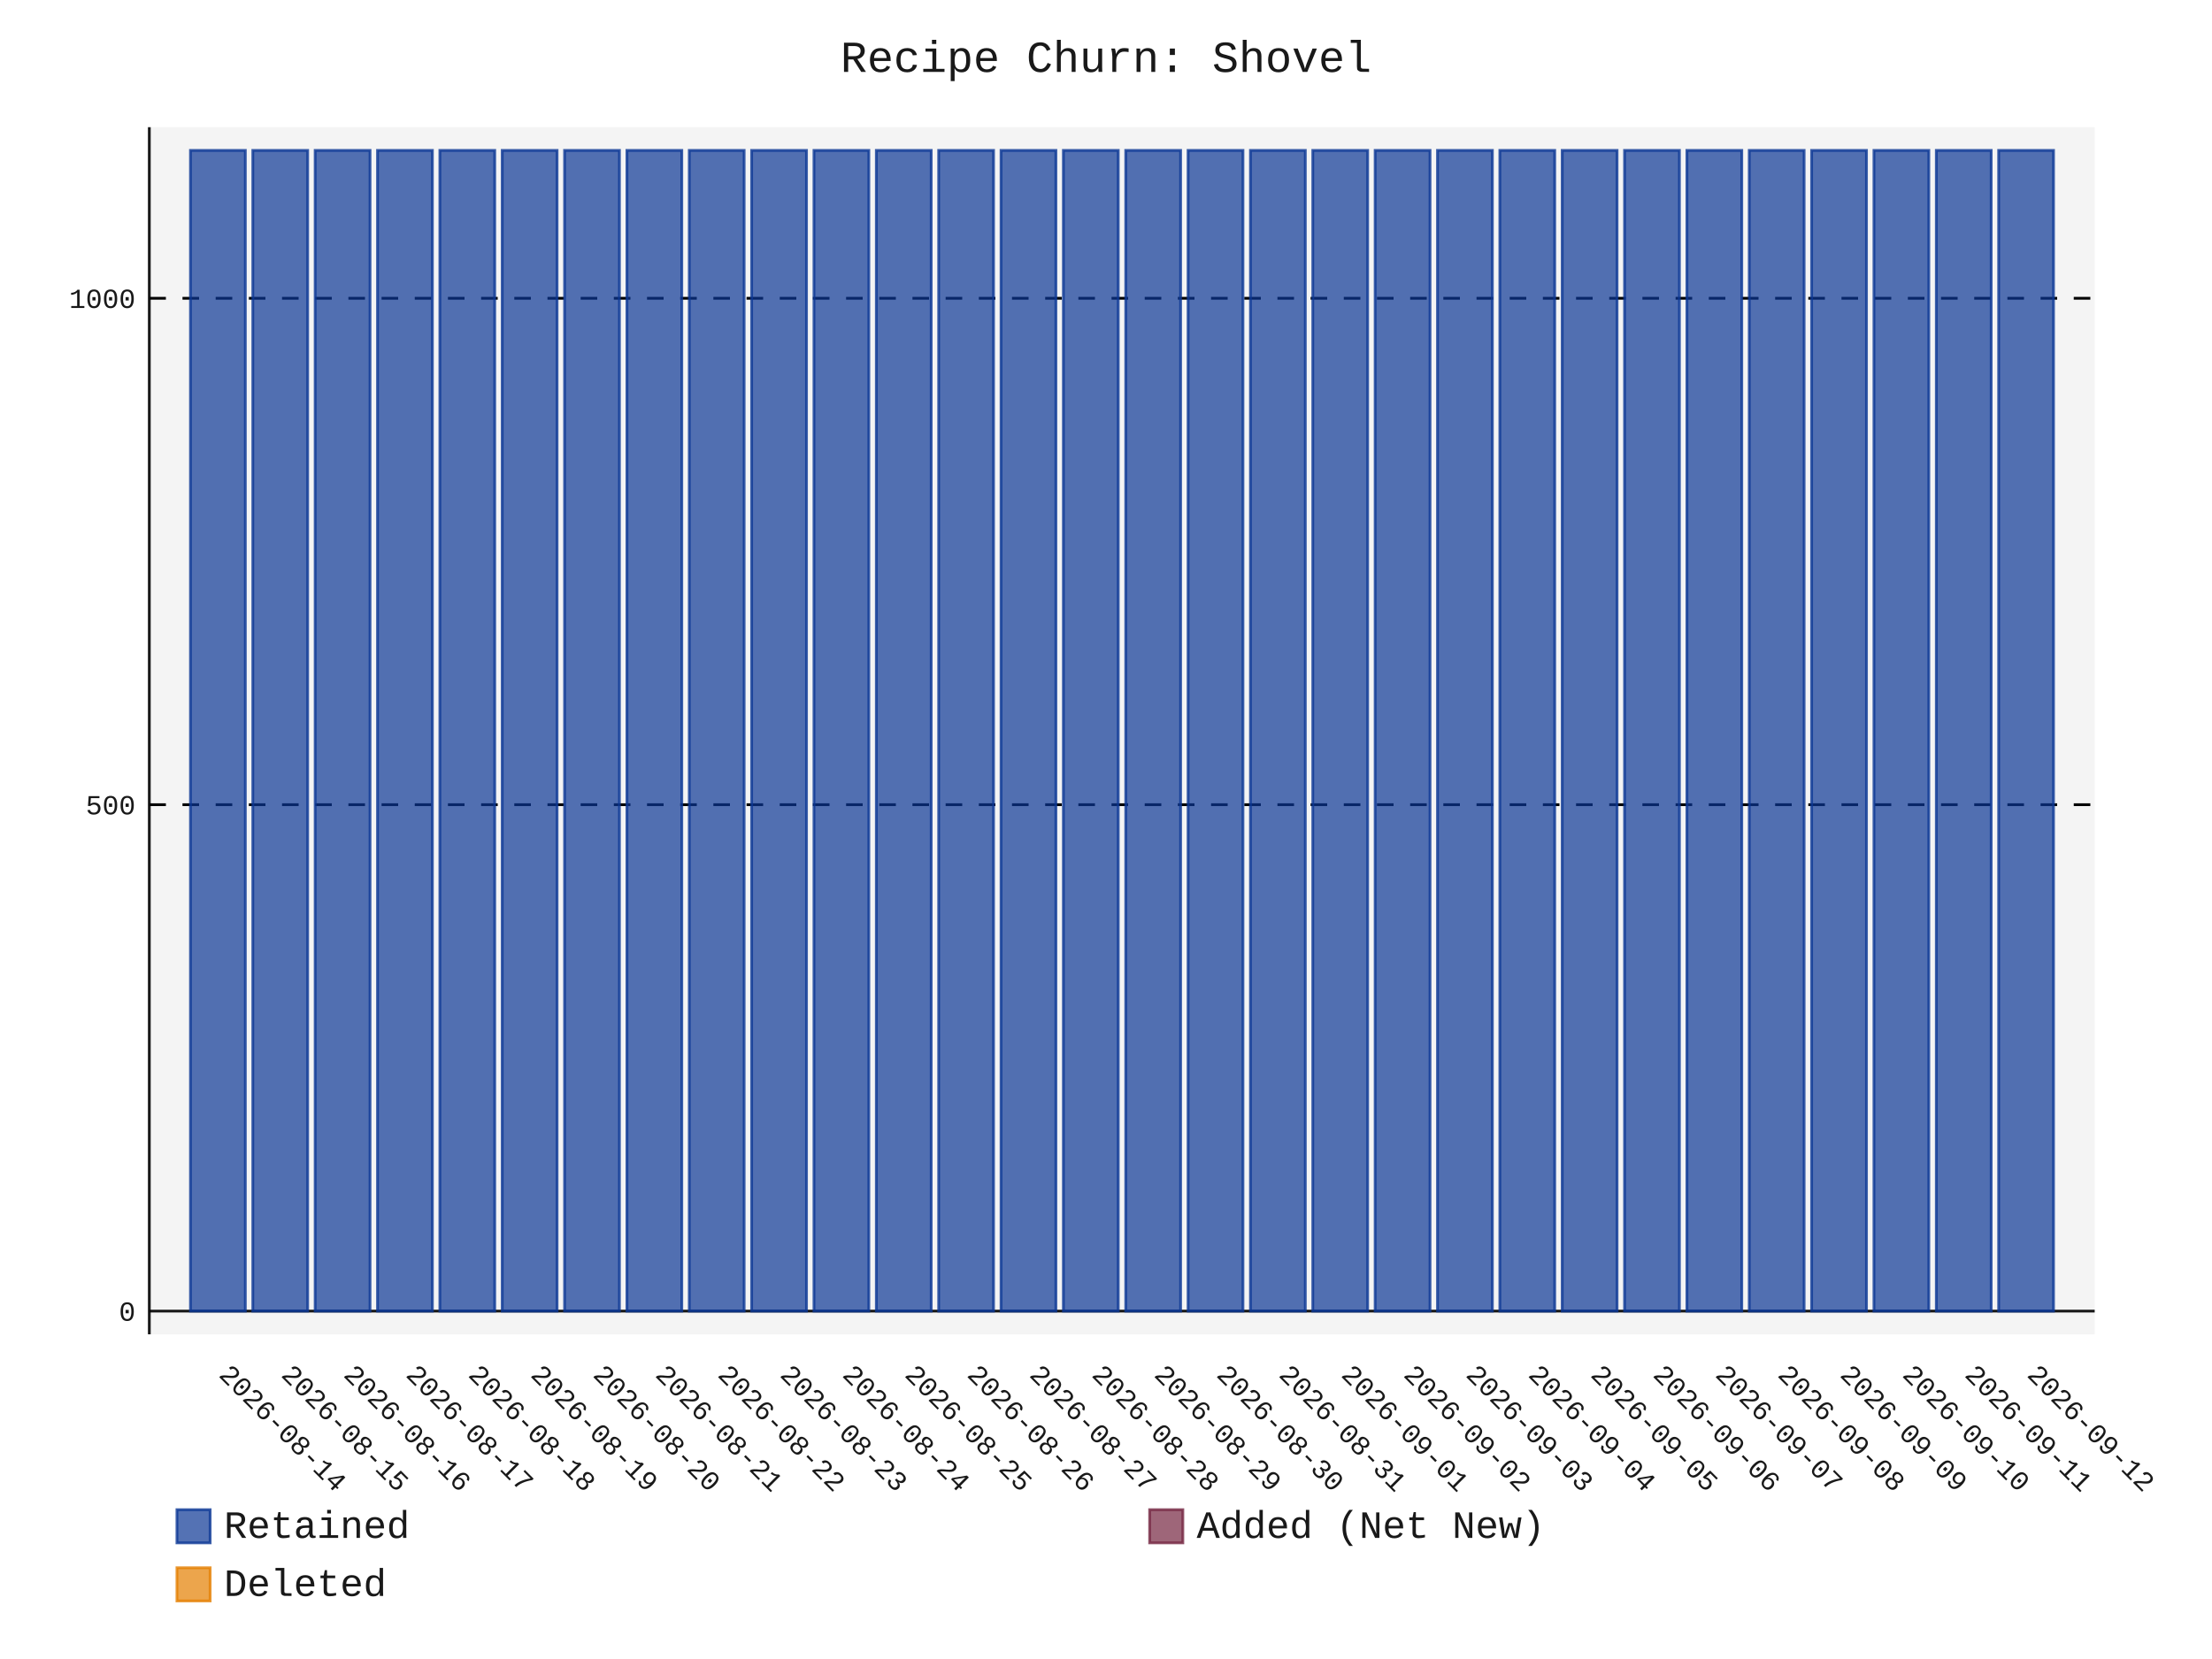
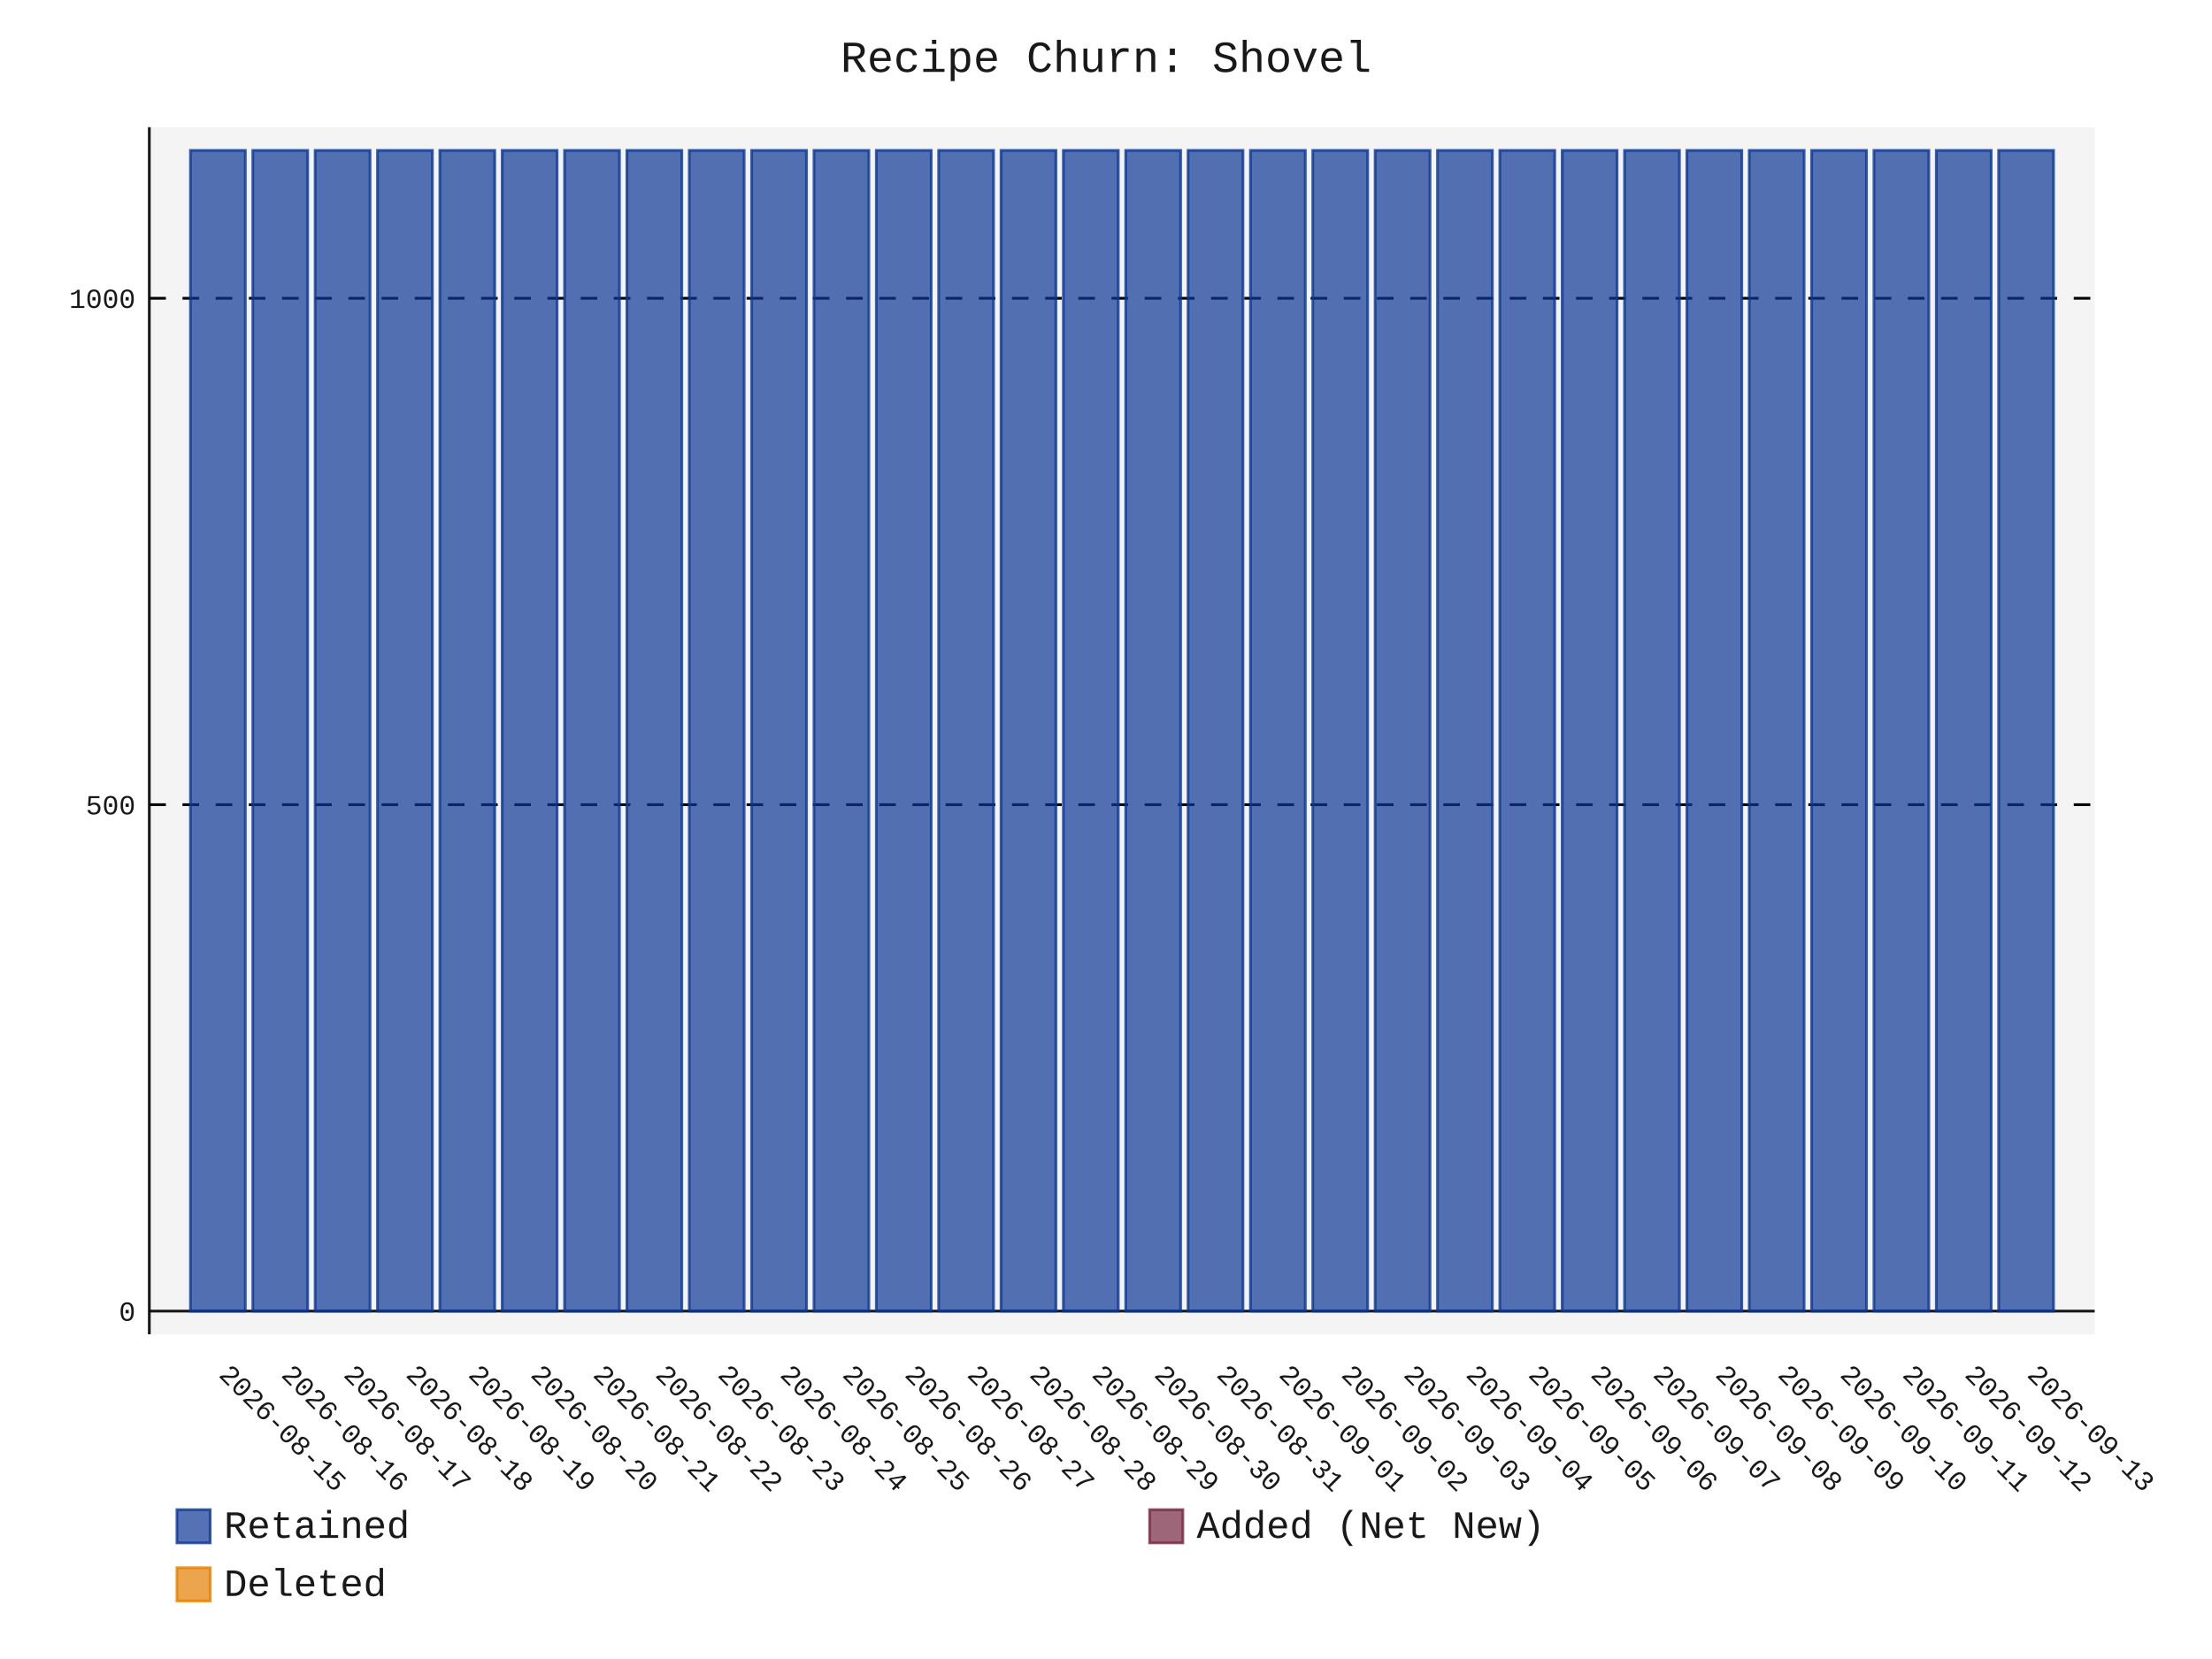
- <svg xmlns="http://www.w3.org/2000/svg" id="chart-0ff06e1b-f4a6-4c95-b2ca-525e12ed8905" class="pygal-chart" viewBox="0 0 800 600">
+ <svg xmlns="http://www.w3.org/2000/svg" id="chart-1ac98c9f-6fc1-4185-a0e1-2fbd9d9a0830" class="pygal-chart" viewBox="0 0 800 600">
  <defs>
-     <style type="text/css">#chart-0ff06e1b-f4a6-4c95-b2ca-525e12ed8905{-webkit-user-select:none;-webkit-font-smoothing:antialiased;font-family:Consolas,"Liberation Mono",Menlo,Courier,monospace}#chart-0ff06e1b-f4a6-4c95-b2ca-525e12ed8905 .title{font-family:Consolas,"Liberation Mono",Menlo,Courier,monospace;font-size:16px}#chart-0ff06e1b-f4a6-4c95-b2ca-525e12ed8905 .legends .legend text{font-family:Consolas,"Liberation Mono",Menlo,Courier,monospace;font-size:14px}#chart-0ff06e1b-f4a6-4c95-b2ca-525e12ed8905 .axis text{font-family:Consolas,"Liberation Mono",Menlo,Courier,monospace;font-size:10px}#chart-0ff06e1b-f4a6-4c95-b2ca-525e12ed8905 .axis text.major{font-family:Consolas,"Liberation Mono",Menlo,Courier,monospace;font-size:10px}#chart-0ff06e1b-f4a6-4c95-b2ca-525e12ed8905 .text-overlay text.value{font-family:Consolas,"Liberation Mono",Menlo,Courier,monospace;font-size:16px}#chart-0ff06e1b-f4a6-4c95-b2ca-525e12ed8905 .text-overlay text.label{font-family:Consolas,"Liberation Mono",Menlo,Courier,monospace;font-size:10px}#chart-0ff06e1b-f4a6-4c95-b2ca-525e12ed8905 .tooltip{font-family:Consolas,"Liberation Mono",Menlo,Courier,monospace;font-size:14px}#chart-0ff06e1b-f4a6-4c95-b2ca-525e12ed8905 text.no_data{font-family:Consolas,"Liberation Mono",Menlo,Courier,monospace;font-size:64px}
- #chart-0ff06e1b-f4a6-4c95-b2ca-525e12ed8905{background-color:transparent}#chart-0ff06e1b-f4a6-4c95-b2ca-525e12ed8905 path,#chart-0ff06e1b-f4a6-4c95-b2ca-525e12ed8905 line,#chart-0ff06e1b-f4a6-4c95-b2ca-525e12ed8905 rect,#chart-0ff06e1b-f4a6-4c95-b2ca-525e12ed8905 circle{-webkit-transition:150ms;-moz-transition:150ms;transition:150ms}#chart-0ff06e1b-f4a6-4c95-b2ca-525e12ed8905 .graph &gt; .background{fill:transparent}#chart-0ff06e1b-f4a6-4c95-b2ca-525e12ed8905 .plot &gt; .background{fill:rgba(240,240,240,0.7)}#chart-0ff06e1b-f4a6-4c95-b2ca-525e12ed8905 .graph{fill:rgba(0,0,0,0.9)}#chart-0ff06e1b-f4a6-4c95-b2ca-525e12ed8905 text.no_data{fill:rgba(0,0,0,0.9)}#chart-0ff06e1b-f4a6-4c95-b2ca-525e12ed8905 .title{fill:rgba(0,0,0,0.9)}#chart-0ff06e1b-f4a6-4c95-b2ca-525e12ed8905 .legends .legend text{fill:rgba(0,0,0,0.9)}#chart-0ff06e1b-f4a6-4c95-b2ca-525e12ed8905 .legends .legend:hover text{fill:rgba(0,0,0,0.9)}#chart-0ff06e1b-f4a6-4c95-b2ca-525e12ed8905 .axis .line{stroke:rgba(0,0,0,0.9)}#chart-0ff06e1b-f4a6-4c95-b2ca-525e12ed8905 .axis .guide.line{stroke:rgba(0,0,0,0.5)}#chart-0ff06e1b-f4a6-4c95-b2ca-525e12ed8905 .axis .major.line{stroke:rgba(0,0,0,0.9)}#chart-0ff06e1b-f4a6-4c95-b2ca-525e12ed8905 .axis text.major{fill:rgba(0,0,0,0.9)}#chart-0ff06e1b-f4a6-4c95-b2ca-525e12ed8905 .axis.y .guides:hover .guide.line,#chart-0ff06e1b-f4a6-4c95-b2ca-525e12ed8905 .line-graph .axis.x .guides:hover .guide.line,#chart-0ff06e1b-f4a6-4c95-b2ca-525e12ed8905 .stackedline-graph .axis.x .guides:hover .guide.line,#chart-0ff06e1b-f4a6-4c95-b2ca-525e12ed8905 .xy-graph .axis.x .guides:hover .guide.line{stroke:rgba(0,0,0,0.9)}#chart-0ff06e1b-f4a6-4c95-b2ca-525e12ed8905 .axis .guides:hover text{fill:rgba(0,0,0,0.9)}#chart-0ff06e1b-f4a6-4c95-b2ca-525e12ed8905 .reactive{fill-opacity:.7;stroke-opacity:.8;stroke-width:1}#chart-0ff06e1b-f4a6-4c95-b2ca-525e12ed8905 .ci{stroke:rgba(0,0,0,0.9)}#chart-0ff06e1b-f4a6-4c95-b2ca-525e12ed8905 .reactive.active,#chart-0ff06e1b-f4a6-4c95-b2ca-525e12ed8905 .active .reactive{fill-opacity:.8;stroke-opacity:.9;stroke-width:4}#chart-0ff06e1b-f4a6-4c95-b2ca-525e12ed8905 .ci .reactive.active{stroke-width:1.5}#chart-0ff06e1b-f4a6-4c95-b2ca-525e12ed8905 .series text{fill:rgba(0,0,0,0.9)}#chart-0ff06e1b-f4a6-4c95-b2ca-525e12ed8905 .tooltip rect{fill:rgba(240,240,240,0.7);stroke:rgba(0,0,0,0.9);-webkit-transition:opacity 150ms;-moz-transition:opacity 150ms;transition:opacity 150ms}#chart-0ff06e1b-f4a6-4c95-b2ca-525e12ed8905 .tooltip .label{fill:rgba(0,0,0,0.9)}#chart-0ff06e1b-f4a6-4c95-b2ca-525e12ed8905 .tooltip .label{fill:rgba(0,0,0,0.9)}#chart-0ff06e1b-f4a6-4c95-b2ca-525e12ed8905 .tooltip .legend{font-size:.8em;fill:rgba(0,0,0,0.5)}#chart-0ff06e1b-f4a6-4c95-b2ca-525e12ed8905 .tooltip .x_label{font-size:.6em;fill:rgba(0,0,0,0.9)}#chart-0ff06e1b-f4a6-4c95-b2ca-525e12ed8905 .tooltip .xlink{font-size:.5em;text-decoration:underline}#chart-0ff06e1b-f4a6-4c95-b2ca-525e12ed8905 .tooltip .value{font-size:1.5em}#chart-0ff06e1b-f4a6-4c95-b2ca-525e12ed8905 .bound{font-size:.5em}#chart-0ff06e1b-f4a6-4c95-b2ca-525e12ed8905 .max-value{font-size:.75em;fill:rgba(0,0,0,0.5)}#chart-0ff06e1b-f4a6-4c95-b2ca-525e12ed8905 .map-element{fill:rgba(240,240,240,0.7);stroke:rgba(0,0,0,0.5) !important}#chart-0ff06e1b-f4a6-4c95-b2ca-525e12ed8905 .map-element .reactive{fill-opacity:inherit;stroke-opacity:inherit}#chart-0ff06e1b-f4a6-4c95-b2ca-525e12ed8905 .color-0,#chart-0ff06e1b-f4a6-4c95-b2ca-525e12ed8905 .color-0 a:visited{stroke:rgb(12,55,149);fill:rgb(12,55,149)}#chart-0ff06e1b-f4a6-4c95-b2ca-525e12ed8905 .color-1,#chart-0ff06e1b-f4a6-4c95-b2ca-525e12ed8905 .color-1 a:visited{stroke:rgb(117,38,65);fill:rgb(117,38,65)}#chart-0ff06e1b-f4a6-4c95-b2ca-525e12ed8905 .color-2,#chart-0ff06e1b-f4a6-4c95-b2ca-525e12ed8905 .color-2 a:visited{stroke:rgb(228,127,0);fill:rgb(228,127,0)}#chart-0ff06e1b-f4a6-4c95-b2ca-525e12ed8905 .text-overlay .color-0 text{fill:black}#chart-0ff06e1b-f4a6-4c95-b2ca-525e12ed8905 .text-overlay .color-1 text{fill:black}#chart-0ff06e1b-f4a6-4c95-b2ca-525e12ed8905 .text-overlay .color-2 text{fill:black}
- #chart-0ff06e1b-f4a6-4c95-b2ca-525e12ed8905 text.no_data{text-anchor:middle}#chart-0ff06e1b-f4a6-4c95-b2ca-525e12ed8905 .guide.line{fill:none}#chart-0ff06e1b-f4a6-4c95-b2ca-525e12ed8905 .centered{text-anchor:middle}#chart-0ff06e1b-f4a6-4c95-b2ca-525e12ed8905 .title{text-anchor:middle}#chart-0ff06e1b-f4a6-4c95-b2ca-525e12ed8905 .legends .legend text{fill-opacity:1}#chart-0ff06e1b-f4a6-4c95-b2ca-525e12ed8905 .axis.x text{text-anchor:middle}#chart-0ff06e1b-f4a6-4c95-b2ca-525e12ed8905 .axis.x:not(.web) text[transform]{text-anchor:start}#chart-0ff06e1b-f4a6-4c95-b2ca-525e12ed8905 .axis.x:not(.web) text[transform].backwards{text-anchor:end}#chart-0ff06e1b-f4a6-4c95-b2ca-525e12ed8905 .axis.y text{text-anchor:end}#chart-0ff06e1b-f4a6-4c95-b2ca-525e12ed8905 .axis.y text[transform].backwards{text-anchor:start}#chart-0ff06e1b-f4a6-4c95-b2ca-525e12ed8905 .axis.y2 text{text-anchor:start}#chart-0ff06e1b-f4a6-4c95-b2ca-525e12ed8905 .axis.y2 text[transform].backwards{text-anchor:end}#chart-0ff06e1b-f4a6-4c95-b2ca-525e12ed8905 .axis .guide.line{stroke-dasharray:4,4;stroke:black}#chart-0ff06e1b-f4a6-4c95-b2ca-525e12ed8905 .axis .major.guide.line{stroke-dasharray:6,6;stroke:black}#chart-0ff06e1b-f4a6-4c95-b2ca-525e12ed8905 .horizontal .axis.y .guide.line,#chart-0ff06e1b-f4a6-4c95-b2ca-525e12ed8905 .horizontal .axis.y2 .guide.line,#chart-0ff06e1b-f4a6-4c95-b2ca-525e12ed8905 .vertical .axis.x .guide.line{opacity:0}#chart-0ff06e1b-f4a6-4c95-b2ca-525e12ed8905 .horizontal .axis.always_show .guide.line,#chart-0ff06e1b-f4a6-4c95-b2ca-525e12ed8905 .vertical .axis.always_show .guide.line{opacity:1 !important}#chart-0ff06e1b-f4a6-4c95-b2ca-525e12ed8905 .axis.y .guides:hover .guide.line,#chart-0ff06e1b-f4a6-4c95-b2ca-525e12ed8905 .axis.y2 .guides:hover .guide.line,#chart-0ff06e1b-f4a6-4c95-b2ca-525e12ed8905 .axis.x .guides:hover .guide.line{opacity:1}#chart-0ff06e1b-f4a6-4c95-b2ca-525e12ed8905 .axis .guides:hover text{opacity:1}#chart-0ff06e1b-f4a6-4c95-b2ca-525e12ed8905 .nofill{fill:none}#chart-0ff06e1b-f4a6-4c95-b2ca-525e12ed8905 .subtle-fill{fill-opacity:.2}#chart-0ff06e1b-f4a6-4c95-b2ca-525e12ed8905 .dot{stroke-width:1px;fill-opacity:1;stroke-opacity:1}#chart-0ff06e1b-f4a6-4c95-b2ca-525e12ed8905 .dot.active{stroke-width:5px}#chart-0ff06e1b-f4a6-4c95-b2ca-525e12ed8905 .dot.negative{fill:transparent}#chart-0ff06e1b-f4a6-4c95-b2ca-525e12ed8905 text,#chart-0ff06e1b-f4a6-4c95-b2ca-525e12ed8905 tspan{stroke:none !important}#chart-0ff06e1b-f4a6-4c95-b2ca-525e12ed8905 .series text.active{opacity:1}#chart-0ff06e1b-f4a6-4c95-b2ca-525e12ed8905 .tooltip rect{fill-opacity:.95;stroke-width:.5}#chart-0ff06e1b-f4a6-4c95-b2ca-525e12ed8905 .tooltip text{fill-opacity:1}#chart-0ff06e1b-f4a6-4c95-b2ca-525e12ed8905 .showable{visibility:hidden}#chart-0ff06e1b-f4a6-4c95-b2ca-525e12ed8905 .showable.shown{visibility:visible}#chart-0ff06e1b-f4a6-4c95-b2ca-525e12ed8905 .gauge-background{fill:rgba(229,229,229,1);stroke:none}#chart-0ff06e1b-f4a6-4c95-b2ca-525e12ed8905 .bg-lines{stroke:transparent;stroke-width:2px}</style>
+     <style type="text/css">#chart-1ac98c9f-6fc1-4185-a0e1-2fbd9d9a0830{-webkit-user-select:none;-webkit-font-smoothing:antialiased;font-family:Consolas,"Liberation Mono",Menlo,Courier,monospace}#chart-1ac98c9f-6fc1-4185-a0e1-2fbd9d9a0830 .title{font-family:Consolas,"Liberation Mono",Menlo,Courier,monospace;font-size:16px}#chart-1ac98c9f-6fc1-4185-a0e1-2fbd9d9a0830 .legends .legend text{font-family:Consolas,"Liberation Mono",Menlo,Courier,monospace;font-size:14px}#chart-1ac98c9f-6fc1-4185-a0e1-2fbd9d9a0830 .axis text{font-family:Consolas,"Liberation Mono",Menlo,Courier,monospace;font-size:10px}#chart-1ac98c9f-6fc1-4185-a0e1-2fbd9d9a0830 .axis text.major{font-family:Consolas,"Liberation Mono",Menlo,Courier,monospace;font-size:10px}#chart-1ac98c9f-6fc1-4185-a0e1-2fbd9d9a0830 .text-overlay text.value{font-family:Consolas,"Liberation Mono",Menlo,Courier,monospace;font-size:16px}#chart-1ac98c9f-6fc1-4185-a0e1-2fbd9d9a0830 .text-overlay text.label{font-family:Consolas,"Liberation Mono",Menlo,Courier,monospace;font-size:10px}#chart-1ac98c9f-6fc1-4185-a0e1-2fbd9d9a0830 .tooltip{font-family:Consolas,"Liberation Mono",Menlo,Courier,monospace;font-size:14px}#chart-1ac98c9f-6fc1-4185-a0e1-2fbd9d9a0830 text.no_data{font-family:Consolas,"Liberation Mono",Menlo,Courier,monospace;font-size:64px}
+ #chart-1ac98c9f-6fc1-4185-a0e1-2fbd9d9a0830{background-color:transparent}#chart-1ac98c9f-6fc1-4185-a0e1-2fbd9d9a0830 path,#chart-1ac98c9f-6fc1-4185-a0e1-2fbd9d9a0830 line,#chart-1ac98c9f-6fc1-4185-a0e1-2fbd9d9a0830 rect,#chart-1ac98c9f-6fc1-4185-a0e1-2fbd9d9a0830 circle{-webkit-transition:150ms;-moz-transition:150ms;transition:150ms}#chart-1ac98c9f-6fc1-4185-a0e1-2fbd9d9a0830 .graph &gt; .background{fill:transparent}#chart-1ac98c9f-6fc1-4185-a0e1-2fbd9d9a0830 .plot &gt; .background{fill:rgba(240,240,240,0.7)}#chart-1ac98c9f-6fc1-4185-a0e1-2fbd9d9a0830 .graph{fill:rgba(0,0,0,0.9)}#chart-1ac98c9f-6fc1-4185-a0e1-2fbd9d9a0830 text.no_data{fill:rgba(0,0,0,0.9)}#chart-1ac98c9f-6fc1-4185-a0e1-2fbd9d9a0830 .title{fill:rgba(0,0,0,0.9)}#chart-1ac98c9f-6fc1-4185-a0e1-2fbd9d9a0830 .legends .legend text{fill:rgba(0,0,0,0.9)}#chart-1ac98c9f-6fc1-4185-a0e1-2fbd9d9a0830 .legends .legend:hover text{fill:rgba(0,0,0,0.9)}#chart-1ac98c9f-6fc1-4185-a0e1-2fbd9d9a0830 .axis .line{stroke:rgba(0,0,0,0.9)}#chart-1ac98c9f-6fc1-4185-a0e1-2fbd9d9a0830 .axis .guide.line{stroke:rgba(0,0,0,0.5)}#chart-1ac98c9f-6fc1-4185-a0e1-2fbd9d9a0830 .axis .major.line{stroke:rgba(0,0,0,0.9)}#chart-1ac98c9f-6fc1-4185-a0e1-2fbd9d9a0830 .axis text.major{fill:rgba(0,0,0,0.9)}#chart-1ac98c9f-6fc1-4185-a0e1-2fbd9d9a0830 .axis.y .guides:hover .guide.line,#chart-1ac98c9f-6fc1-4185-a0e1-2fbd9d9a0830 .line-graph .axis.x .guides:hover .guide.line,#chart-1ac98c9f-6fc1-4185-a0e1-2fbd9d9a0830 .stackedline-graph .axis.x .guides:hover .guide.line,#chart-1ac98c9f-6fc1-4185-a0e1-2fbd9d9a0830 .xy-graph .axis.x .guides:hover .guide.line{stroke:rgba(0,0,0,0.9)}#chart-1ac98c9f-6fc1-4185-a0e1-2fbd9d9a0830 .axis .guides:hover text{fill:rgba(0,0,0,0.9)}#chart-1ac98c9f-6fc1-4185-a0e1-2fbd9d9a0830 .reactive{fill-opacity:.7;stroke-opacity:.8;stroke-width:1}#chart-1ac98c9f-6fc1-4185-a0e1-2fbd9d9a0830 .ci{stroke:rgba(0,0,0,0.9)}#chart-1ac98c9f-6fc1-4185-a0e1-2fbd9d9a0830 .reactive.active,#chart-1ac98c9f-6fc1-4185-a0e1-2fbd9d9a0830 .active .reactive{fill-opacity:.8;stroke-opacity:.9;stroke-width:4}#chart-1ac98c9f-6fc1-4185-a0e1-2fbd9d9a0830 .ci .reactive.active{stroke-width:1.5}#chart-1ac98c9f-6fc1-4185-a0e1-2fbd9d9a0830 .series text{fill:rgba(0,0,0,0.9)}#chart-1ac98c9f-6fc1-4185-a0e1-2fbd9d9a0830 .tooltip rect{fill:rgba(240,240,240,0.7);stroke:rgba(0,0,0,0.9);-webkit-transition:opacity 150ms;-moz-transition:opacity 150ms;transition:opacity 150ms}#chart-1ac98c9f-6fc1-4185-a0e1-2fbd9d9a0830 .tooltip .label{fill:rgba(0,0,0,0.9)}#chart-1ac98c9f-6fc1-4185-a0e1-2fbd9d9a0830 .tooltip .label{fill:rgba(0,0,0,0.9)}#chart-1ac98c9f-6fc1-4185-a0e1-2fbd9d9a0830 .tooltip .legend{font-size:.8em;fill:rgba(0,0,0,0.5)}#chart-1ac98c9f-6fc1-4185-a0e1-2fbd9d9a0830 .tooltip .x_label{font-size:.6em;fill:rgba(0,0,0,0.9)}#chart-1ac98c9f-6fc1-4185-a0e1-2fbd9d9a0830 .tooltip .xlink{font-size:.5em;text-decoration:underline}#chart-1ac98c9f-6fc1-4185-a0e1-2fbd9d9a0830 .tooltip .value{font-size:1.5em}#chart-1ac98c9f-6fc1-4185-a0e1-2fbd9d9a0830 .bound{font-size:.5em}#chart-1ac98c9f-6fc1-4185-a0e1-2fbd9d9a0830 .max-value{font-size:.75em;fill:rgba(0,0,0,0.5)}#chart-1ac98c9f-6fc1-4185-a0e1-2fbd9d9a0830 .map-element{fill:rgba(240,240,240,0.7);stroke:rgba(0,0,0,0.5) !important}#chart-1ac98c9f-6fc1-4185-a0e1-2fbd9d9a0830 .map-element .reactive{fill-opacity:inherit;stroke-opacity:inherit}#chart-1ac98c9f-6fc1-4185-a0e1-2fbd9d9a0830 .color-0,#chart-1ac98c9f-6fc1-4185-a0e1-2fbd9d9a0830 .color-0 a:visited{stroke:rgb(12,55,149);fill:rgb(12,55,149)}#chart-1ac98c9f-6fc1-4185-a0e1-2fbd9d9a0830 .color-1,#chart-1ac98c9f-6fc1-4185-a0e1-2fbd9d9a0830 .color-1 a:visited{stroke:rgb(117,38,65);fill:rgb(117,38,65)}#chart-1ac98c9f-6fc1-4185-a0e1-2fbd9d9a0830 .color-2,#chart-1ac98c9f-6fc1-4185-a0e1-2fbd9d9a0830 .color-2 a:visited{stroke:rgb(228,127,0);fill:rgb(228,127,0)}#chart-1ac98c9f-6fc1-4185-a0e1-2fbd9d9a0830 .text-overlay .color-0 text{fill:black}#chart-1ac98c9f-6fc1-4185-a0e1-2fbd9d9a0830 .text-overlay .color-1 text{fill:black}#chart-1ac98c9f-6fc1-4185-a0e1-2fbd9d9a0830 .text-overlay .color-2 text{fill:black}
+ #chart-1ac98c9f-6fc1-4185-a0e1-2fbd9d9a0830 text.no_data{text-anchor:middle}#chart-1ac98c9f-6fc1-4185-a0e1-2fbd9d9a0830 .guide.line{fill:none}#chart-1ac98c9f-6fc1-4185-a0e1-2fbd9d9a0830 .centered{text-anchor:middle}#chart-1ac98c9f-6fc1-4185-a0e1-2fbd9d9a0830 .title{text-anchor:middle}#chart-1ac98c9f-6fc1-4185-a0e1-2fbd9d9a0830 .legends .legend text{fill-opacity:1}#chart-1ac98c9f-6fc1-4185-a0e1-2fbd9d9a0830 .axis.x text{text-anchor:middle}#chart-1ac98c9f-6fc1-4185-a0e1-2fbd9d9a0830 .axis.x:not(.web) text[transform]{text-anchor:start}#chart-1ac98c9f-6fc1-4185-a0e1-2fbd9d9a0830 .axis.x:not(.web) text[transform].backwards{text-anchor:end}#chart-1ac98c9f-6fc1-4185-a0e1-2fbd9d9a0830 .axis.y text{text-anchor:end}#chart-1ac98c9f-6fc1-4185-a0e1-2fbd9d9a0830 .axis.y text[transform].backwards{text-anchor:start}#chart-1ac98c9f-6fc1-4185-a0e1-2fbd9d9a0830 .axis.y2 text{text-anchor:start}#chart-1ac98c9f-6fc1-4185-a0e1-2fbd9d9a0830 .axis.y2 text[transform].backwards{text-anchor:end}#chart-1ac98c9f-6fc1-4185-a0e1-2fbd9d9a0830 .axis .guide.line{stroke-dasharray:4,4;stroke:black}#chart-1ac98c9f-6fc1-4185-a0e1-2fbd9d9a0830 .axis .major.guide.line{stroke-dasharray:6,6;stroke:black}#chart-1ac98c9f-6fc1-4185-a0e1-2fbd9d9a0830 .horizontal .axis.y .guide.line,#chart-1ac98c9f-6fc1-4185-a0e1-2fbd9d9a0830 .horizontal .axis.y2 .guide.line,#chart-1ac98c9f-6fc1-4185-a0e1-2fbd9d9a0830 .vertical .axis.x .guide.line{opacity:0}#chart-1ac98c9f-6fc1-4185-a0e1-2fbd9d9a0830 .horizontal .axis.always_show .guide.line,#chart-1ac98c9f-6fc1-4185-a0e1-2fbd9d9a0830 .vertical .axis.always_show .guide.line{opacity:1 !important}#chart-1ac98c9f-6fc1-4185-a0e1-2fbd9d9a0830 .axis.y .guides:hover .guide.line,#chart-1ac98c9f-6fc1-4185-a0e1-2fbd9d9a0830 .axis.y2 .guides:hover .guide.line,#chart-1ac98c9f-6fc1-4185-a0e1-2fbd9d9a0830 .axis.x .guides:hover .guide.line{opacity:1}#chart-1ac98c9f-6fc1-4185-a0e1-2fbd9d9a0830 .axis .guides:hover text{opacity:1}#chart-1ac98c9f-6fc1-4185-a0e1-2fbd9d9a0830 .nofill{fill:none}#chart-1ac98c9f-6fc1-4185-a0e1-2fbd9d9a0830 .subtle-fill{fill-opacity:.2}#chart-1ac98c9f-6fc1-4185-a0e1-2fbd9d9a0830 .dot{stroke-width:1px;fill-opacity:1;stroke-opacity:1}#chart-1ac98c9f-6fc1-4185-a0e1-2fbd9d9a0830 .dot.active{stroke-width:5px}#chart-1ac98c9f-6fc1-4185-a0e1-2fbd9d9a0830 .dot.negative{fill:transparent}#chart-1ac98c9f-6fc1-4185-a0e1-2fbd9d9a0830 text,#chart-1ac98c9f-6fc1-4185-a0e1-2fbd9d9a0830 tspan{stroke:none !important}#chart-1ac98c9f-6fc1-4185-a0e1-2fbd9d9a0830 .series text.active{opacity:1}#chart-1ac98c9f-6fc1-4185-a0e1-2fbd9d9a0830 .tooltip rect{fill-opacity:.95;stroke-width:.5}#chart-1ac98c9f-6fc1-4185-a0e1-2fbd9d9a0830 .tooltip text{fill-opacity:1}#chart-1ac98c9f-6fc1-4185-a0e1-2fbd9d9a0830 .showable{visibility:hidden}#chart-1ac98c9f-6fc1-4185-a0e1-2fbd9d9a0830 .showable.shown{visibility:visible}#chart-1ac98c9f-6fc1-4185-a0e1-2fbd9d9a0830 .gauge-background{fill:rgba(229,229,229,1);stroke:none}#chart-1ac98c9f-6fc1-4185-a0e1-2fbd9d9a0830 .bg-lines{stroke:transparent;stroke-width:2px}</style>
  </defs>
  <g class="graph stackedbar-graph vertical">
    <rect x="0" y="0" width="800" height="600" class="background" />
    <g transform="translate(54, 46)" class="plot">
      <rect x="0" y="0" width="703.574" height="436.574" class="background" />
      <g class="axis y always_show">
        <g class="guides">
          <path d="M0 428.178 h703.574" class="axis major line" />
          <text x="-5" y="431.678" class="major">0</text>
        </g>
        <g class="guides">
          <path d="M0 245.027 h703.574" class="major guide line" />
          <text x="-5" y="248.527" class="major">500</text>
        </g>
        <g class="guides">
          <path d="M0 61.876 h703.574" class="major guide line" />
          <text x="-5" y="65.376" class="major">1000</text>
        </g>
      </g>
      <g class="axis x">
        <path d="M0 0 v436.574" class="line" />
        <g class="guides">
          <path d="M24.805 0 v436.574" class="guide line" />
-           <text x="24.805" y="451.574" class="" transform="rotate(45 24.80548 451.5736)">2026-08-14</text>
+           <text x="24.805" y="451.574" class="" transform="rotate(45 24.80548 451.5736)">2026-08-15</text>
        </g>
        <g class="guides">
          <path d="M47.356 0 v436.574" class="guide line" />
-           <text x="47.356" y="451.574" class="" transform="rotate(45 47.35592 451.5736)">2026-08-15</text>
+           <text x="47.356" y="451.574" class="" transform="rotate(45 47.35592 451.5736)">2026-08-16</text>
        </g>
        <g class="guides">
          <path d="M69.906 0 v436.574" class="guide line" />
-           <text x="69.906" y="451.574" class="" transform="rotate(45 69.90635 451.5736)">2026-08-16</text>
+           <text x="69.906" y="451.574" class="" transform="rotate(45 69.90635 451.5736)">2026-08-17</text>
        </g>
        <g class="guides">
          <path d="M92.457 0 v436.574" class="guide line" />
-           <text x="92.457" y="451.574" class="" transform="rotate(45 92.45679 451.5736)">2026-08-17</text>
+           <text x="92.457" y="451.574" class="" transform="rotate(45 92.45679 451.5736)">2026-08-18</text>
        </g>
        <g class="guides">
          <path d="M115.007 0 v436.574" class="guide line" />
-           <text x="115.007" y="451.574" class="" transform="rotate(45 115.0072 451.5736)">2026-08-18</text>
+           <text x="115.007" y="451.574" class="" transform="rotate(45 115.0072 451.5736)">2026-08-19</text>
        </g>
        <g class="guides">
          <path d="M137.558 0 v436.574" class="guide line" />
-           <text x="137.558" y="451.574" class="" transform="rotate(45 137.5577 451.5736)">2026-08-19</text>
+           <text x="137.558" y="451.574" class="" transform="rotate(45 137.5577 451.5736)">2026-08-20</text>
        </g>
        <g class="guides">
          <path d="M160.108 0 v436.574" class="guide line" />
-           <text x="160.108" y="451.574" class="" transform="rotate(45 160.1081 451.5736)">2026-08-20</text>
+           <text x="160.108" y="451.574" class="" transform="rotate(45 160.1081 451.5736)">2026-08-21</text>
        </g>
        <g class="guides">
          <path d="M182.659 0 v436.574" class="guide line" />
-           <text x="182.659" y="451.574" class="" transform="rotate(45 182.6585 451.5736)">2026-08-21</text>
+           <text x="182.659" y="451.574" class="" transform="rotate(45 182.6585 451.5736)">2026-08-22</text>
        </g>
        <g class="guides">
          <path d="M205.209 0 v436.574" class="guide line" />
-           <text x="205.209" y="451.574" class="" transform="rotate(45 205.209 451.5736)">2026-08-22</text>
+           <text x="205.209" y="451.574" class="" transform="rotate(45 205.209 451.5736)">2026-08-23</text>
        </g>
        <g class="guides">
          <path d="M227.759 0 v436.574" class="guide line" />
-           <text x="227.759" y="451.574" class="" transform="rotate(45 227.7594 451.5736)">2026-08-23</text>
+           <text x="227.759" y="451.574" class="" transform="rotate(45 227.7594 451.5736)">2026-08-24</text>
        </g>
        <g class="guides">
          <path d="M250.31 0 v436.574" class="guide line" />
-           <text x="250.31" y="451.574" class="" transform="rotate(45 250.3098 451.5736)">2026-08-24</text>
+           <text x="250.31" y="451.574" class="" transform="rotate(45 250.3098 451.5736)">2026-08-25</text>
        </g>
        <g class="guides">
          <path d="M272.86 0 v436.574" class="guide line" />
-           <text x="272.86" y="451.574" class="" transform="rotate(45 272.8603 451.5736)">2026-08-25</text>
+           <text x="272.86" y="451.574" class="" transform="rotate(45 272.8603 451.5736)">2026-08-26</text>
        </g>
        <g class="guides">
          <path d="M295.411 0 v436.574" class="guide line" />
-           <text x="295.411" y="451.574" class="" transform="rotate(45 295.4107 451.5736)">2026-08-26</text>
+           <text x="295.411" y="451.574" class="" transform="rotate(45 295.4107 451.5736)">2026-08-27</text>
        </g>
        <g class="guides">
          <path d="M317.961 0 v436.574" class="guide line" />
-           <text x="317.961" y="451.574" class="" transform="rotate(45 317.9611 451.5736)">2026-08-27</text>
+           <text x="317.961" y="451.574" class="" transform="rotate(45 317.9611 451.5736)">2026-08-28</text>
        </g>
        <g class="guides">
          <path d="M340.512 0 v436.574" class="guide line" />
-           <text x="340.512" y="451.574" class="" transform="rotate(45 340.5116 451.5736)">2026-08-28</text>
+           <text x="340.512" y="451.574" class="" transform="rotate(45 340.5116 451.5736)">2026-08-29</text>
        </g>
        <g class="guides">
          <path d="M363.062 0 v436.574" class="guide line" />
-           <text x="363.062" y="451.574" class="" transform="rotate(45 363.062 451.5736)">2026-08-29</text>
+           <text x="363.062" y="451.574" class="" transform="rotate(45 363.062 451.5736)">2026-08-30</text>
        </g>
        <g class="guides">
          <path d="M385.612 0 v436.574" class="guide line" />
-           <text x="385.612" y="451.574" class="" transform="rotate(45 385.6125 451.5736)">2026-08-30</text>
+           <text x="385.612" y="451.574" class="" transform="rotate(45 385.6125 451.5736)">2026-08-31</text>
        </g>
        <g class="guides">
          <path d="M408.163 0 v436.574" class="guide line" />
-           <text x="408.163" y="451.574" class="" transform="rotate(45 408.1629 451.5736)">2026-08-31</text>
+           <text x="408.163" y="451.574" class="" transform="rotate(45 408.1629 451.5736)">2026-09-01</text>
        </g>
        <g class="guides">
          <path d="M430.713 0 v436.574" class="guide line" />
-           <text x="430.713" y="451.574" class="" transform="rotate(45 430.7133 451.5736)">2026-09-01</text>
+           <text x="430.713" y="451.574" class="" transform="rotate(45 430.7133 451.5736)">2026-09-02</text>
        </g>
        <g class="guides">
          <path d="M453.264 0 v436.574" class="guide line" />
-           <text x="453.264" y="451.574" class="" transform="rotate(45 453.2638 451.5736)">2026-09-02</text>
+           <text x="453.264" y="451.574" class="" transform="rotate(45 453.2638 451.5736)">2026-09-03</text>
        </g>
        <g class="guides">
          <path d="M475.814 0 v436.574" class="guide line" />
-           <text x="475.814" y="451.574" class="" transform="rotate(45 475.8142 451.5736)">2026-09-03</text>
+           <text x="475.814" y="451.574" class="" transform="rotate(45 475.8142 451.5736)">2026-09-04</text>
        </g>
        <g class="guides">
          <path d="M498.365 0 v436.574" class="guide line" />
-           <text x="498.365" y="451.574" class="" transform="rotate(45 498.3646 451.5736)">2026-09-04</text>
+           <text x="498.365" y="451.574" class="" transform="rotate(45 498.3646 451.5736)">2026-09-05</text>
        </g>
        <g class="guides">
          <path d="M520.915 0 v436.574" class="guide line" />
-           <text x="520.915" y="451.574" class="" transform="rotate(45 520.9151 451.5736)">2026-09-05</text>
+           <text x="520.915" y="451.574" class="" transform="rotate(45 520.9151 451.5736)">2026-09-06</text>
        </g>
        <g class="guides">
          <path d="M543.466 0 v436.574" class="guide line" />
-           <text x="543.465" y="451.574" class="" transform="rotate(45 543.4655 451.5736)">2026-09-06</text>
+           <text x="543.465" y="451.574" class="" transform="rotate(45 543.4655 451.5736)">2026-09-07</text>
        </g>
        <g class="guides">
          <path d="M566.016 0 v436.574" class="guide line" />
-           <text x="566.016" y="451.574" class="" transform="rotate(45 566.0159 451.5736)">2026-09-07</text>
+           <text x="566.016" y="451.574" class="" transform="rotate(45 566.0159 451.5736)">2026-09-08</text>
        </g>
        <g class="guides">
          <path d="M588.566 0 v436.574" class="guide line" />
-           <text x="588.566" y="451.574" class="" transform="rotate(45 588.5664 451.5736)">2026-09-08</text>
+           <text x="588.566" y="451.574" class="" transform="rotate(45 588.5664 451.5736)">2026-09-09</text>
        </g>
        <g class="guides">
          <path d="M611.117 0 v436.574" class="guide line" />
-           <text x="611.117" y="451.574" class="" transform="rotate(45 611.1168 451.5736)">2026-09-09</text>
+           <text x="611.117" y="451.574" class="" transform="rotate(45 611.1168 451.5736)">2026-09-10</text>
        </g>
        <g class="guides">
          <path d="M633.667 0 v436.574" class="guide line" />
-           <text x="633.667" y="451.574" class="" transform="rotate(45 633.6672 451.5736)">2026-09-10</text>
+           <text x="633.667" y="451.574" class="" transform="rotate(45 633.6672 451.5736)">2026-09-11</text>
        </g>
        <g class="guides">
          <path d="M656.218 0 v436.574" class="guide line" />
-           <text x="656.218" y="451.574" class="" transform="rotate(45 656.2177 451.5736)">2026-09-11</text>
+           <text x="656.218" y="451.574" class="" transform="rotate(45 656.2177 451.5736)">2026-09-12</text>
        </g>
        <g class="guides">
          <path d="M678.768 0 v436.574" class="guide line" />
-           <text x="678.768" y="451.574" class="" transform="rotate(45 678.7681 451.5736)">2026-09-12</text>
+           <text x="678.768" y="451.574" class="" transform="rotate(45 678.7681 451.5736)">2026-09-13</text>
        </g>
      </g>
      <g class="series serie-0 color-0">
        <g class="bars">
          <g class="bar">
            <rect x="14.883" y="8.396" rx="0" ry="0" width="19.844" height="419.782" class="rect reactive tooltip-trigger" />
          </g>
          <g class="bar">
            <rect x="37.434" y="8.396" rx="0" ry="0" width="19.844" height="419.782" class="rect reactive tooltip-trigger" />
          </g>
          <g class="bar">
            <rect x="59.984" y="8.396" rx="0" ry="0" width="19.844" height="419.782" class="rect reactive tooltip-trigger" />
          </g>
          <g class="bar">
            <rect x="82.535" y="8.396" rx="0" ry="0" width="19.844" height="419.782" class="rect reactive tooltip-trigger" />
          </g>
          <g class="bar">
            <rect x="105.085" y="8.396" rx="0" ry="0" width="19.844" height="419.782" class="rect reactive tooltip-trigger" />
          </g>
          <g class="bar">
            <rect x="127.635" y="8.396" rx="0" ry="0" width="19.844" height="419.782" class="rect reactive tooltip-trigger" />
          </g>
          <g class="bar">
            <rect x="150.186" y="8.396" rx="0" ry="0" width="19.844" height="419.782" class="rect reactive tooltip-trigger" />
          </g>
          <g class="bar">
            <rect x="172.736" y="8.396" rx="0" ry="0" width="19.844" height="419.782" class="rect reactive tooltip-trigger" />
          </g>
          <g class="bar">
            <rect x="195.287" y="8.396" rx="0" ry="0" width="19.844" height="419.782" class="rect reactive tooltip-trigger" />
          </g>
          <g class="bar">
            <rect x="217.837" y="8.396" rx="0" ry="0" width="19.844" height="419.782" class="rect reactive tooltip-trigger" />
          </g>
          <g class="bar">
            <rect x="240.388" y="8.396" rx="0" ry="0" width="19.844" height="419.782" class="rect reactive tooltip-trigger" />
          </g>
          <g class="bar">
            <rect x="262.938" y="8.396" rx="0" ry="0" width="19.844" height="419.782" class="rect reactive tooltip-trigger" />
          </g>
          <g class="bar">
            <rect x="285.489" y="8.396" rx="0" ry="0" width="19.844" height="419.782" class="rect reactive tooltip-trigger" />
          </g>
          <g class="bar">
            <rect x="308.039" y="8.396" rx="0" ry="0" width="19.844" height="419.782" class="rect reactive tooltip-trigger" />
          </g>
          <g class="bar">
            <rect x="330.589" y="8.396" rx="0" ry="0" width="19.844" height="419.782" class="rect reactive tooltip-trigger" />
          </g>
          <g class="bar">
            <rect x="353.14" y="8.396" rx="0" ry="0" width="19.844" height="419.782" class="rect reactive tooltip-trigger" />
          </g>
          <g class="bar">
            <rect x="375.69" y="8.396" rx="0" ry="0" width="19.844" height="419.782" class="rect reactive tooltip-trigger" />
          </g>
          <g class="bar">
            <rect x="398.241" y="8.396" rx="0" ry="0" width="19.844" height="419.782" class="rect reactive tooltip-trigger" />
          </g>
          <g class="bar">
            <rect x="420.791" y="8.396" rx="0" ry="0" width="19.844" height="419.782" class="rect reactive tooltip-trigger" />
          </g>
          <g class="bar">
            <rect x="443.342" y="8.396" rx="0" ry="0" width="19.844" height="419.782" class="rect reactive tooltip-trigger" />
          </g>
          <g class="bar">
            <rect x="465.892" y="8.396" rx="0" ry="0" width="19.844" height="419.782" class="rect reactive tooltip-trigger" />
          </g>
          <g class="bar">
            <rect x="488.442" y="8.396" rx="0" ry="0" width="19.844" height="419.782" class="rect reactive tooltip-trigger" />
          </g>
          <g class="bar">
            <rect x="510.993" y="8.396" rx="0" ry="0" width="19.844" height="419.782" class="rect reactive tooltip-trigger" />
          </g>
          <g class="bar">
            <rect x="533.543" y="8.396" rx="0" ry="0" width="19.844" height="419.782" class="rect reactive tooltip-trigger" />
          </g>
          <g class="bar">
            <rect x="556.094" y="8.396" rx="0" ry="0" width="19.844" height="419.782" class="rect reactive tooltip-trigger" />
          </g>
          <g class="bar">
            <rect x="578.644" y="8.396" rx="0" ry="0" width="19.844" height="419.782" class="rect reactive tooltip-trigger" />
          </g>
          <g class="bar">
            <rect x="601.195" y="8.396" rx="0" ry="0" width="19.844" height="419.782" class="rect reactive tooltip-trigger" />
          </g>
          <g class="bar">
            <rect x="623.745" y="8.396" rx="0" ry="0" width="19.844" height="419.782" class="rect reactive tooltip-trigger" />
          </g>
          <g class="bar">
            <rect x="646.295" y="8.396" rx="0" ry="0" width="19.844" height="419.782" class="rect reactive tooltip-trigger" />
          </g>
          <g class="bar">
            <rect x="668.846" y="8.396" rx="0" ry="0" width="19.844" height="419.782" class="rect reactive tooltip-trigger" />
          </g>
        </g>
      </g>
      <g class="series serie-1 color-1">
        <g class="bars">
          <g class="bar">
            <rect x="14.883" y="8.396" rx="0" ry="0" width="19.844" height="0.0" class="rect reactive tooltip-trigger" />
          </g>
          <g class="bar">
            <rect x="37.434" y="8.396" rx="0" ry="0" width="19.844" height="0.0" class="rect reactive tooltip-trigger" />
          </g>
          <g class="bar">
            <rect x="59.984" y="8.396" rx="0" ry="0" width="19.844" height="0.0" class="rect reactive tooltip-trigger" />
          </g>
          <g class="bar">
            <rect x="82.535" y="8.396" rx="0" ry="0" width="19.844" height="0.0" class="rect reactive tooltip-trigger" />
          </g>
          <g class="bar">
            <rect x="105.085" y="8.396" rx="0" ry="0" width="19.844" height="0.0" class="rect reactive tooltip-trigger" />
          </g>
          <g class="bar">
            <rect x="127.635" y="8.396" rx="0" ry="0" width="19.844" height="0.0" class="rect reactive tooltip-trigger" />
          </g>
          <g class="bar">
            <rect x="150.186" y="8.396" rx="0" ry="0" width="19.844" height="0.0" class="rect reactive tooltip-trigger" />
          </g>
          <g class="bar">
            <rect x="172.736" y="8.396" rx="0" ry="0" width="19.844" height="0.0" class="rect reactive tooltip-trigger" />
          </g>
          <g class="bar">
            <rect x="195.287" y="8.396" rx="0" ry="0" width="19.844" height="0.0" class="rect reactive tooltip-trigger" />
          </g>
          <g class="bar">
            <rect x="217.837" y="8.396" rx="0" ry="0" width="19.844" height="0.0" class="rect reactive tooltip-trigger" />
          </g>
          <g class="bar">
            <rect x="240.388" y="8.396" rx="0" ry="0" width="19.844" height="0.0" class="rect reactive tooltip-trigger" />
          </g>
          <g class="bar">
            <rect x="262.938" y="8.396" rx="0" ry="0" width="19.844" height="0.0" class="rect reactive tooltip-trigger" />
          </g>
          <g class="bar">
            <rect x="285.489" y="8.396" rx="0" ry="0" width="19.844" height="0.0" class="rect reactive tooltip-trigger" />
          </g>
          <g class="bar">
            <rect x="308.039" y="8.396" rx="0" ry="0" width="19.844" height="0.0" class="rect reactive tooltip-trigger" />
          </g>
          <g class="bar">
            <rect x="330.589" y="8.396" rx="0" ry="0" width="19.844" height="0.0" class="rect reactive tooltip-trigger" />
          </g>
          <g class="bar">
            <rect x="353.14" y="8.396" rx="0" ry="0" width="19.844" height="0.0" class="rect reactive tooltip-trigger" />
          </g>
          <g class="bar">
            <rect x="375.69" y="8.396" rx="0" ry="0" width="19.844" height="0.0" class="rect reactive tooltip-trigger" />
          </g>
          <g class="bar">
            <rect x="398.241" y="8.396" rx="0" ry="0" width="19.844" height="0.0" class="rect reactive tooltip-trigger" />
          </g>
          <g class="bar">
            <rect x="420.791" y="8.396" rx="0" ry="0" width="19.844" height="0.0" class="rect reactive tooltip-trigger" />
          </g>
          <g class="bar">
            <rect x="443.342" y="8.396" rx="0" ry="0" width="19.844" height="0.0" class="rect reactive tooltip-trigger" />
          </g>
          <g class="bar">
            <rect x="465.892" y="8.396" rx="0" ry="0" width="19.844" height="0.0" class="rect reactive tooltip-trigger" />
          </g>
          <g class="bar">
            <rect x="488.442" y="8.396" rx="0" ry="0" width="19.844" height="0.0" class="rect reactive tooltip-trigger" />
          </g>
          <g class="bar">
            <rect x="510.993" y="8.396" rx="0" ry="0" width="19.844" height="0.0" class="rect reactive tooltip-trigger" />
          </g>
          <g class="bar">
            <rect x="533.543" y="8.396" rx="0" ry="0" width="19.844" height="0.0" class="rect reactive tooltip-trigger" />
          </g>
          <g class="bar">
            <rect x="556.094" y="8.396" rx="0" ry="0" width="19.844" height="0.0" class="rect reactive tooltip-trigger" />
          </g>
          <g class="bar">
            <rect x="578.644" y="8.396" rx="0" ry="0" width="19.844" height="0.0" class="rect reactive tooltip-trigger" />
          </g>
          <g class="bar">
            <rect x="601.195" y="8.396" rx="0" ry="0" width="19.844" height="0.0" class="rect reactive tooltip-trigger" />
          </g>
          <g class="bar">
            <rect x="623.745" y="8.396" rx="0" ry="0" width="19.844" height="0.0" class="rect reactive tooltip-trigger" />
          </g>
          <g class="bar">
            <rect x="646.295" y="8.396" rx="0" ry="0" width="19.844" height="0.0" class="rect reactive tooltip-trigger" />
          </g>
          <g class="bar">
            <rect x="668.846" y="8.396" rx="0" ry="0" width="19.844" height="0.0" class="rect reactive tooltip-trigger" />
          </g>
        </g>
      </g>
      <g class="series serie-2 color-2">
        <g class="bars">
          <g class="bar">
            <rect x="14.883" y="8.396" rx="0" ry="0" width="19.844" height="0.0" class="rect reactive tooltip-trigger" />
          </g>
          <g class="bar">
            <rect x="37.434" y="8.396" rx="0" ry="0" width="19.844" height="0.0" class="rect reactive tooltip-trigger" />
          </g>
          <g class="bar">
            <rect x="59.984" y="8.396" rx="0" ry="0" width="19.844" height="0.0" class="rect reactive tooltip-trigger" />
          </g>
          <g class="bar">
            <rect x="82.535" y="8.396" rx="0" ry="0" width="19.844" height="0.0" class="rect reactive tooltip-trigger" />
          </g>
          <g class="bar">
            <rect x="105.085" y="8.396" rx="0" ry="0" width="19.844" height="0.0" class="rect reactive tooltip-trigger" />
          </g>
          <g class="bar">
            <rect x="127.635" y="8.396" rx="0" ry="0" width="19.844" height="0.0" class="rect reactive tooltip-trigger" />
          </g>
          <g class="bar">
            <rect x="150.186" y="8.396" rx="0" ry="0" width="19.844" height="0.0" class="rect reactive tooltip-trigger" />
          </g>
          <g class="bar">
            <rect x="172.736" y="8.396" rx="0" ry="0" width="19.844" height="0.0" class="rect reactive tooltip-trigger" />
          </g>
          <g class="bar">
            <rect x="195.287" y="8.396" rx="0" ry="0" width="19.844" height="0.0" class="rect reactive tooltip-trigger" />
          </g>
          <g class="bar">
            <rect x="217.837" y="8.396" rx="0" ry="0" width="19.844" height="0.0" class="rect reactive tooltip-trigger" />
          </g>
          <g class="bar">
            <rect x="240.388" y="8.396" rx="0" ry="0" width="19.844" height="0.0" class="rect reactive tooltip-trigger" />
          </g>
          <g class="bar">
            <rect x="262.938" y="8.396" rx="0" ry="0" width="19.844" height="0.0" class="rect reactive tooltip-trigger" />
          </g>
          <g class="bar">
            <rect x="285.489" y="8.396" rx="0" ry="0" width="19.844" height="0.0" class="rect reactive tooltip-trigger" />
          </g>
          <g class="bar">
            <rect x="308.039" y="8.396" rx="0" ry="0" width="19.844" height="0.0" class="rect reactive tooltip-trigger" />
          </g>
          <g class="bar">
            <rect x="330.589" y="8.396" rx="0" ry="0" width="19.844" height="0.0" class="rect reactive tooltip-trigger" />
          </g>
          <g class="bar">
            <rect x="353.14" y="8.396" rx="0" ry="0" width="19.844" height="0.0" class="rect reactive tooltip-trigger" />
          </g>
          <g class="bar">
            <rect x="375.69" y="8.396" rx="0" ry="0" width="19.844" height="0.0" class="rect reactive tooltip-trigger" />
          </g>
          <g class="bar">
            <rect x="398.241" y="8.396" rx="0" ry="0" width="19.844" height="0.0" class="rect reactive tooltip-trigger" />
          </g>
          <g class="bar">
            <rect x="420.791" y="8.396" rx="0" ry="0" width="19.844" height="0.0" class="rect reactive tooltip-trigger" />
          </g>
          <g class="bar">
            <rect x="443.342" y="8.396" rx="0" ry="0" width="19.844" height="0.0" class="rect reactive tooltip-trigger" />
          </g>
          <g class="bar">
            <rect x="465.892" y="8.396" rx="0" ry="0" width="19.844" height="0.0" class="rect reactive tooltip-trigger" />
          </g>
          <g class="bar">
            <rect x="488.442" y="8.396" rx="0" ry="0" width="19.844" height="0.0" class="rect reactive tooltip-trigger" />
          </g>
          <g class="bar">
            <rect x="510.993" y="8.396" rx="0" ry="0" width="19.844" height="0.0" class="rect reactive tooltip-trigger" />
          </g>
          <g class="bar">
            <rect x="533.543" y="8.396" rx="0" ry="0" width="19.844" height="0.0" class="rect reactive tooltip-trigger" />
          </g>
          <g class="bar">
            <rect x="556.094" y="8.396" rx="0" ry="0" width="19.844" height="0.0" class="rect reactive tooltip-trigger" />
          </g>
          <g class="bar">
            <rect x="578.644" y="8.396" rx="0" ry="0" width="19.844" height="0.0" class="rect reactive tooltip-trigger" />
          </g>
          <g class="bar">
            <rect x="601.195" y="8.396" rx="0" ry="0" width="19.844" height="0.0" class="rect reactive tooltip-trigger" />
          </g>
          <g class="bar">
            <rect x="623.745" y="8.396" rx="0" ry="0" width="19.844" height="0.0" class="rect reactive tooltip-trigger" />
          </g>
          <g class="bar">
            <rect x="646.295" y="8.396" rx="0" ry="0" width="19.844" height="0.0" class="rect reactive tooltip-trigger" />
          </g>
          <g class="bar">
            <rect x="668.846" y="8.396" rx="0" ry="0" width="19.844" height="0.0" class="rect reactive tooltip-trigger" />
          </g>
        </g>
      </g>
    </g>
    <g class="titles">
      <text x="400.0" y="26" class="title plot_title">Recipe Churn: Shovel</text>
    </g>
    <g transform="translate(54, 46)" class="plot overlay">
      <g class="series serie-0 color-0" />
      <g class="series serie-1 color-1" />
      <g class="series serie-2 color-2" />
    </g>
    <g transform="translate(54, 46)" class="plot text-overlay">
      <g class="series serie-0 color-0" />
      <g class="series serie-1 color-1" />
      <g class="series serie-2 color-2" />
    </g>
    <g transform="translate(54, 46)" class="plot tooltip-overlay">
      <g transform="translate(0 0)" style="opacity: 0" class="tooltip">
        <rect rx="0" ry="0" width="0" height="0" class="tooltip-box" />
        <g class="text" />
      </g>
    </g>
    <g transform="translate(64, 545)" class="legends">
      <g id="activate-serie-0" class="legend reactive activate-serie">
        <rect x="0.0" y="1.0" width="12" height="12" class="color-0 reactive" />
        <text x="17.0" y="11.2">Retained</text>
      </g>
      <g id="activate-serie-1" class="legend reactive activate-serie">
        <rect x="351.787" y="1.0" width="12" height="12" class="color-1 reactive" />
        <text x="368.787" y="11.2">Added (Net New)</text>
      </g>
      <g id="activate-serie-2" class="legend reactive activate-serie">
        <rect x="0.0" y="22.0" width="12" height="12" class="color-2 reactive" />
        <text x="17.0" y="32.2">Deleted</text>
      </g>
    </g>
  </g>
</svg>
